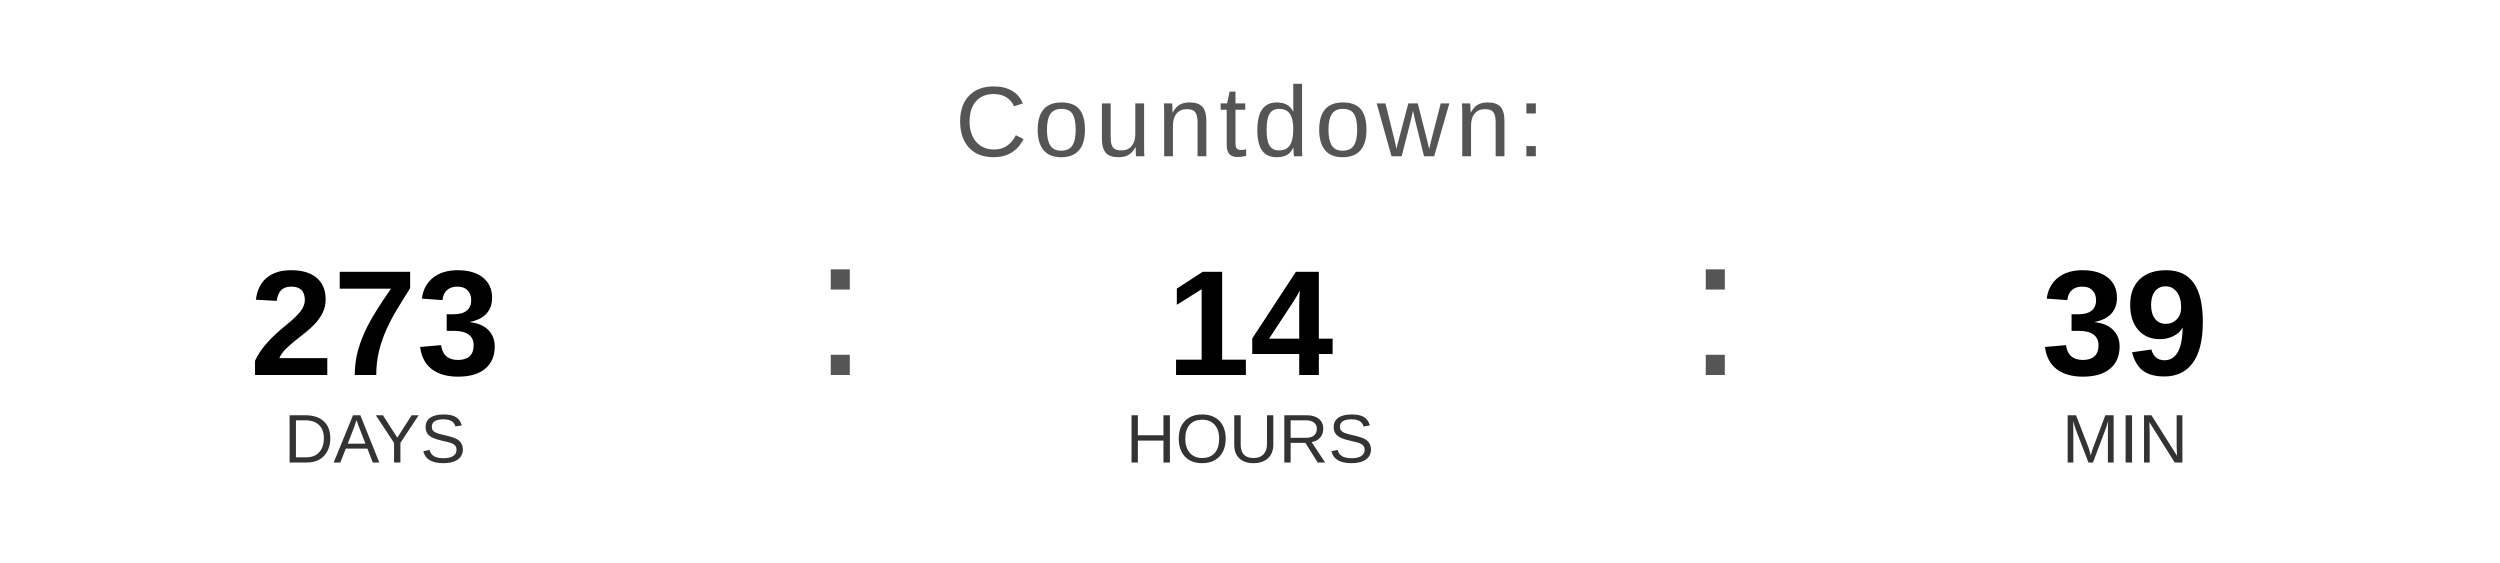
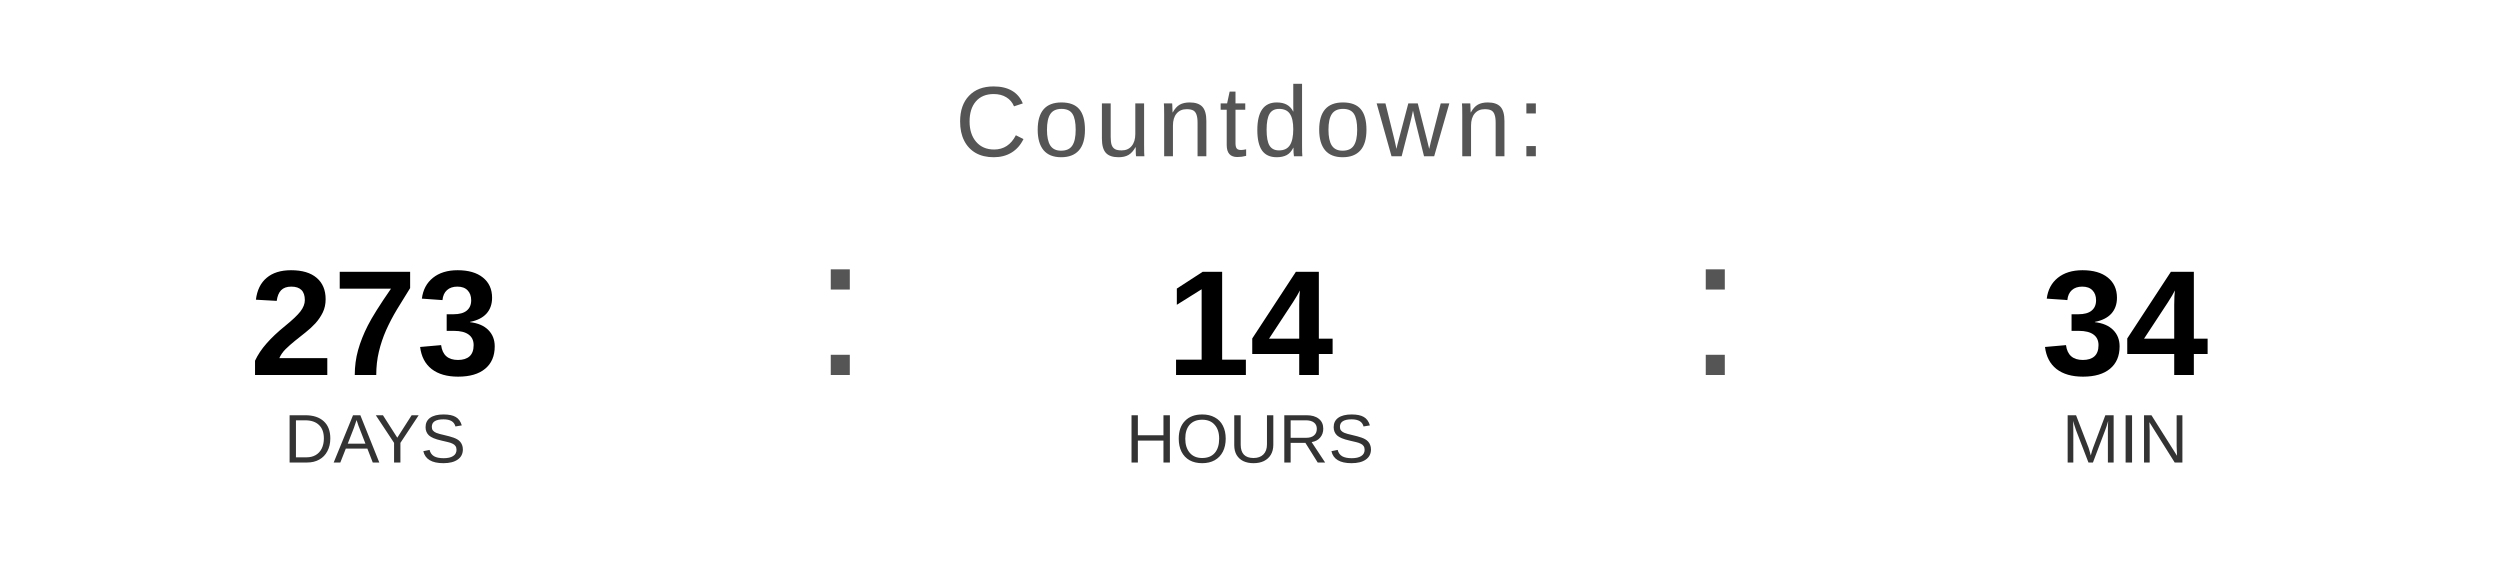
<svg xmlns="http://www.w3.org/2000/svg" width="400" height="90" viewBox="0 0 400 90">
  <text x="200" y="25" font-family="Arial, Helvetica, sans-serif" font-size="16" fill="#555555" text-anchor="middle" letter-spacing="1">
    Countdown:
  </text>
  <text x="60" y="60" font-family="Arial, Helvetica, sans-serif" font-size="24" font-weight="bold" fill="#000000" text-anchor="middle">273</text>
  <text x="60" y="74" font-family="Arial, Helvetica, sans-serif" font-size="11" fill="#333333" text-anchor="middle">DAYS</text>
  <text x="130" y="60" font-family="Arial, sans-serif" font-size="32" fill="#555555">:</text>
  <text x="200" y="60" font-family="Arial, Helvetica, sans-serif" font-size="24" font-weight="bold" fill="#000000" text-anchor="middle">14</text>
  <text x="200" y="74" font-family="Arial, Helvetica, sans-serif" font-size="11" fill="#333333" text-anchor="middle">HOURS</text>
  <text x="270" y="60" font-family="Arial, sans-serif" font-size="32" fill="#555555">:</text>
-   <text x="340" y="60" font-family="Arial, Helvetica, sans-serif" font-size="24" font-weight="bold" fill="#000000" text-anchor="middle">39</text>
+   <text x="340" y="60" font-family="Arial, Helvetica, sans-serif" font-size="24" font-weight="bold" fill="#000000" text-anchor="middle">34</text>
  <text x="340" y="74" font-family="Arial, Helvetica, sans-serif" font-size="11" fill="#333333" text-anchor="middle">MIN</text>
</svg>
